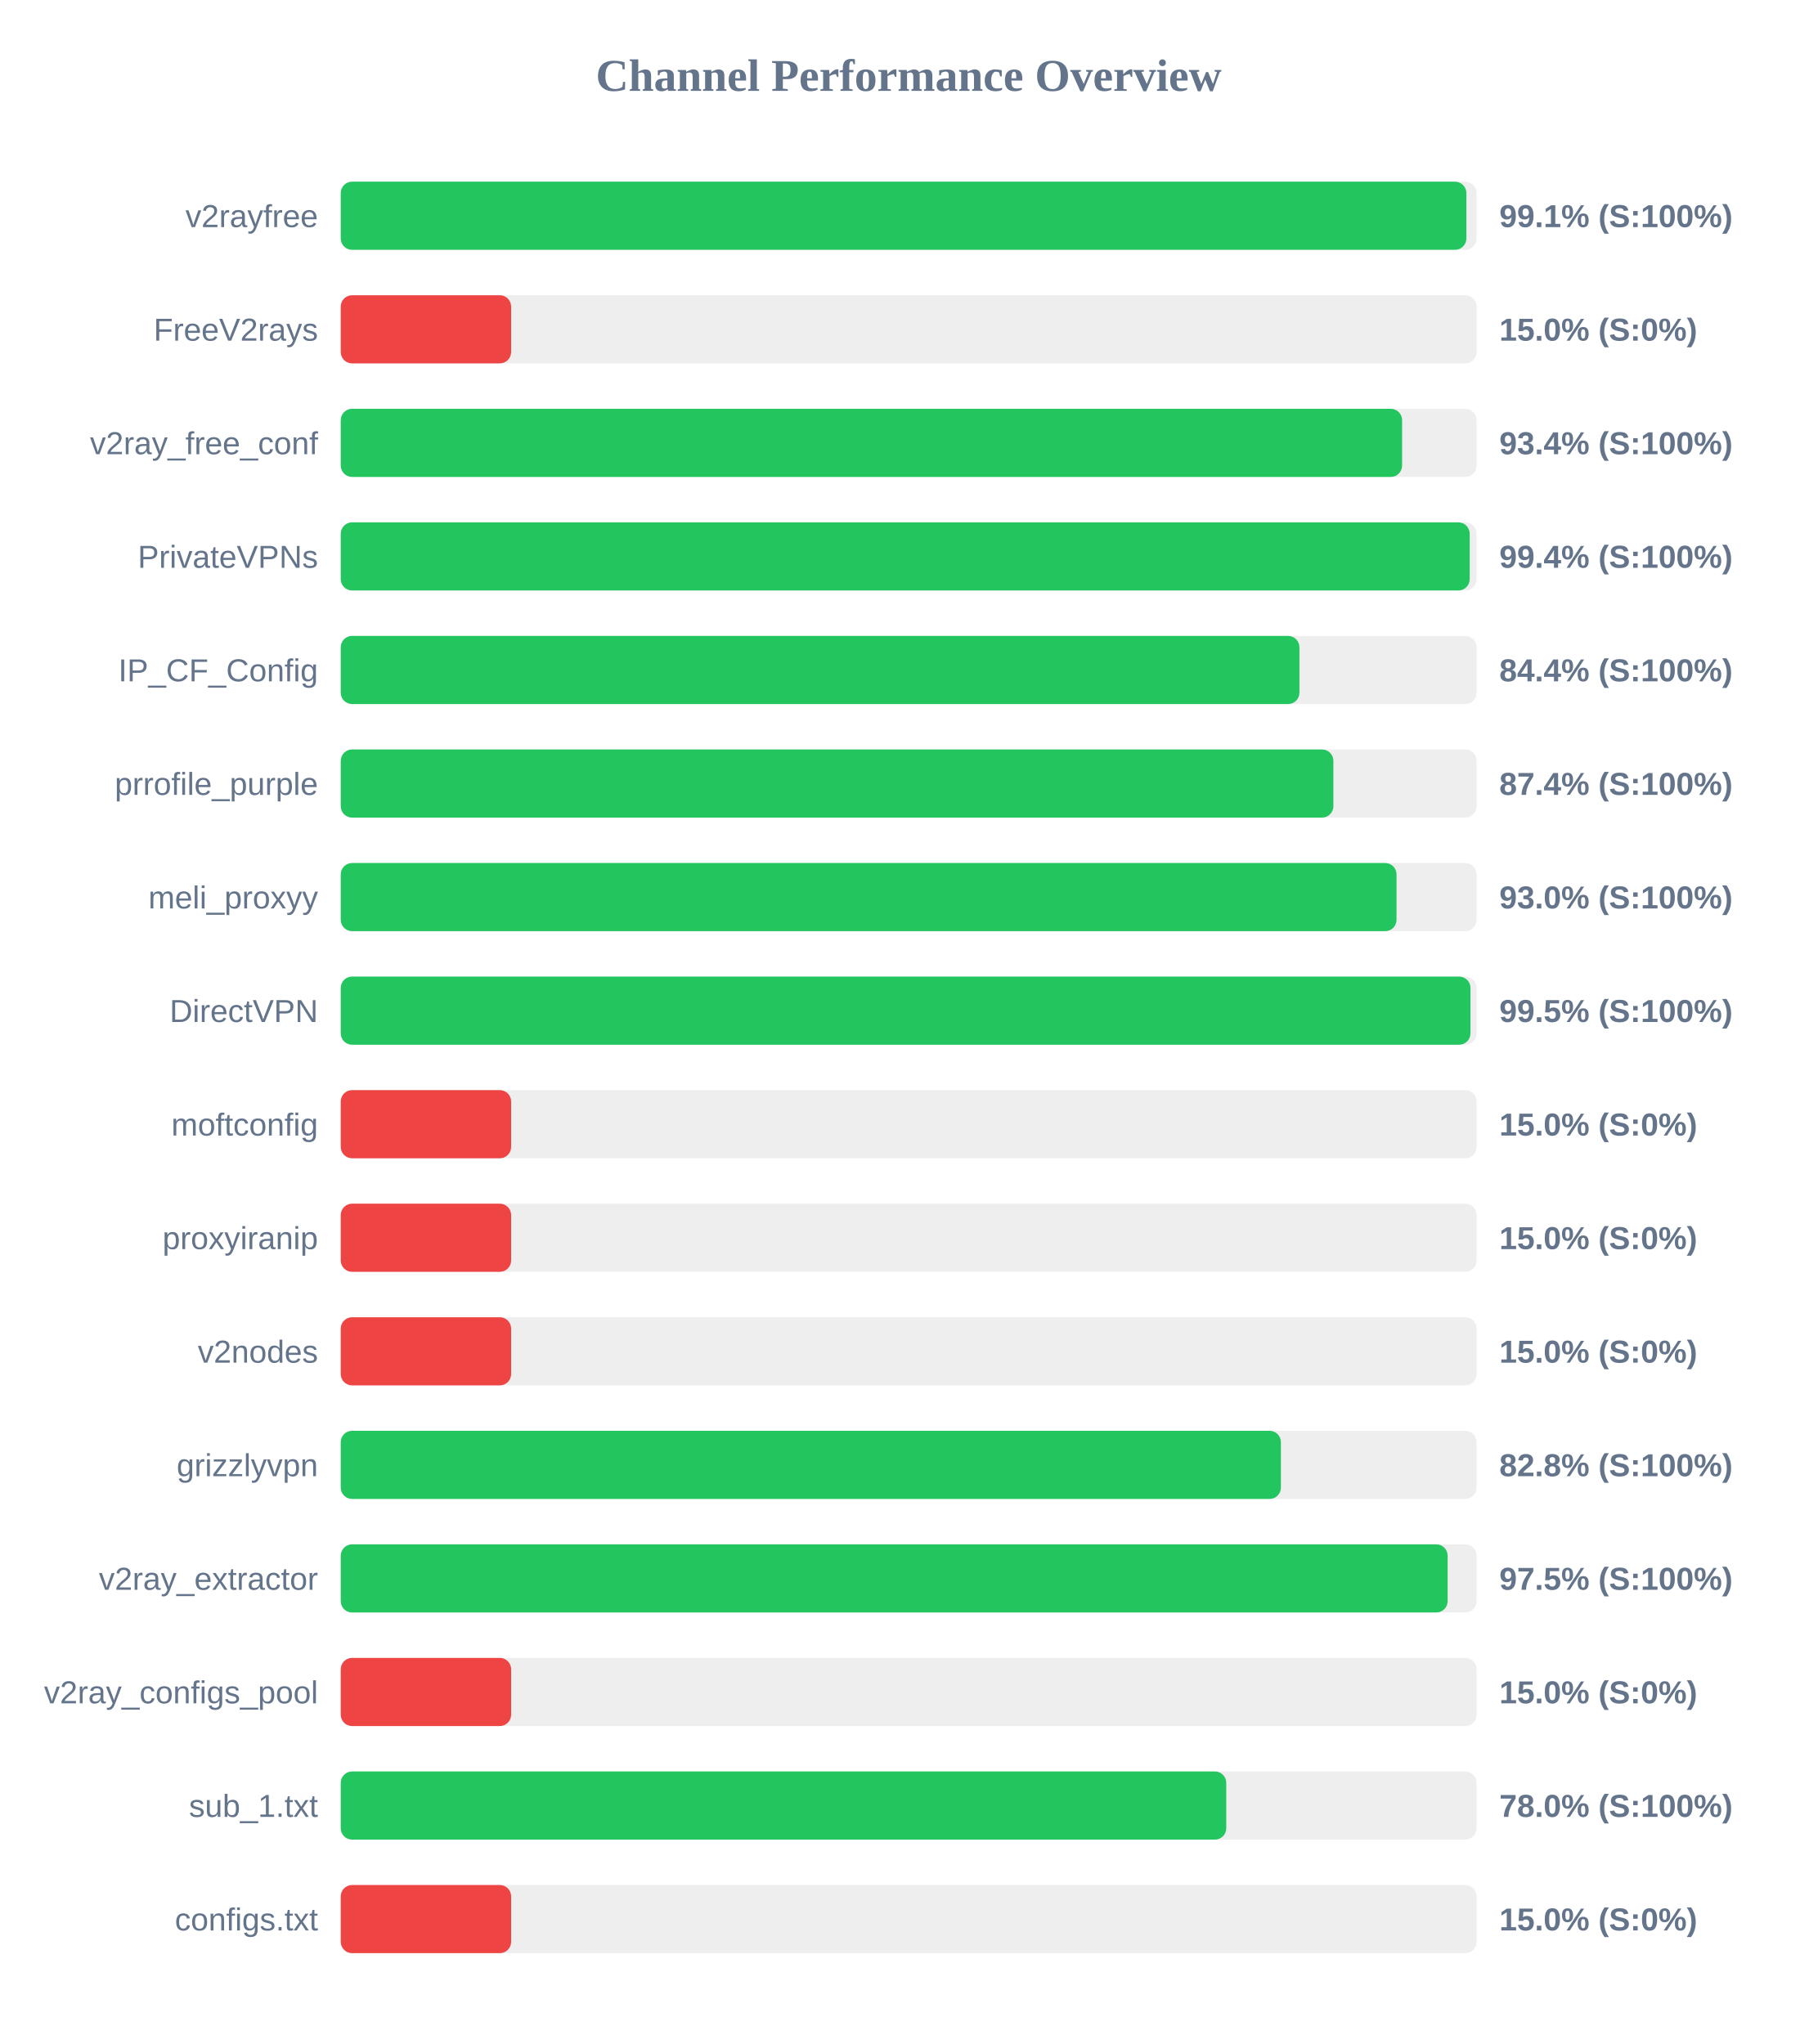
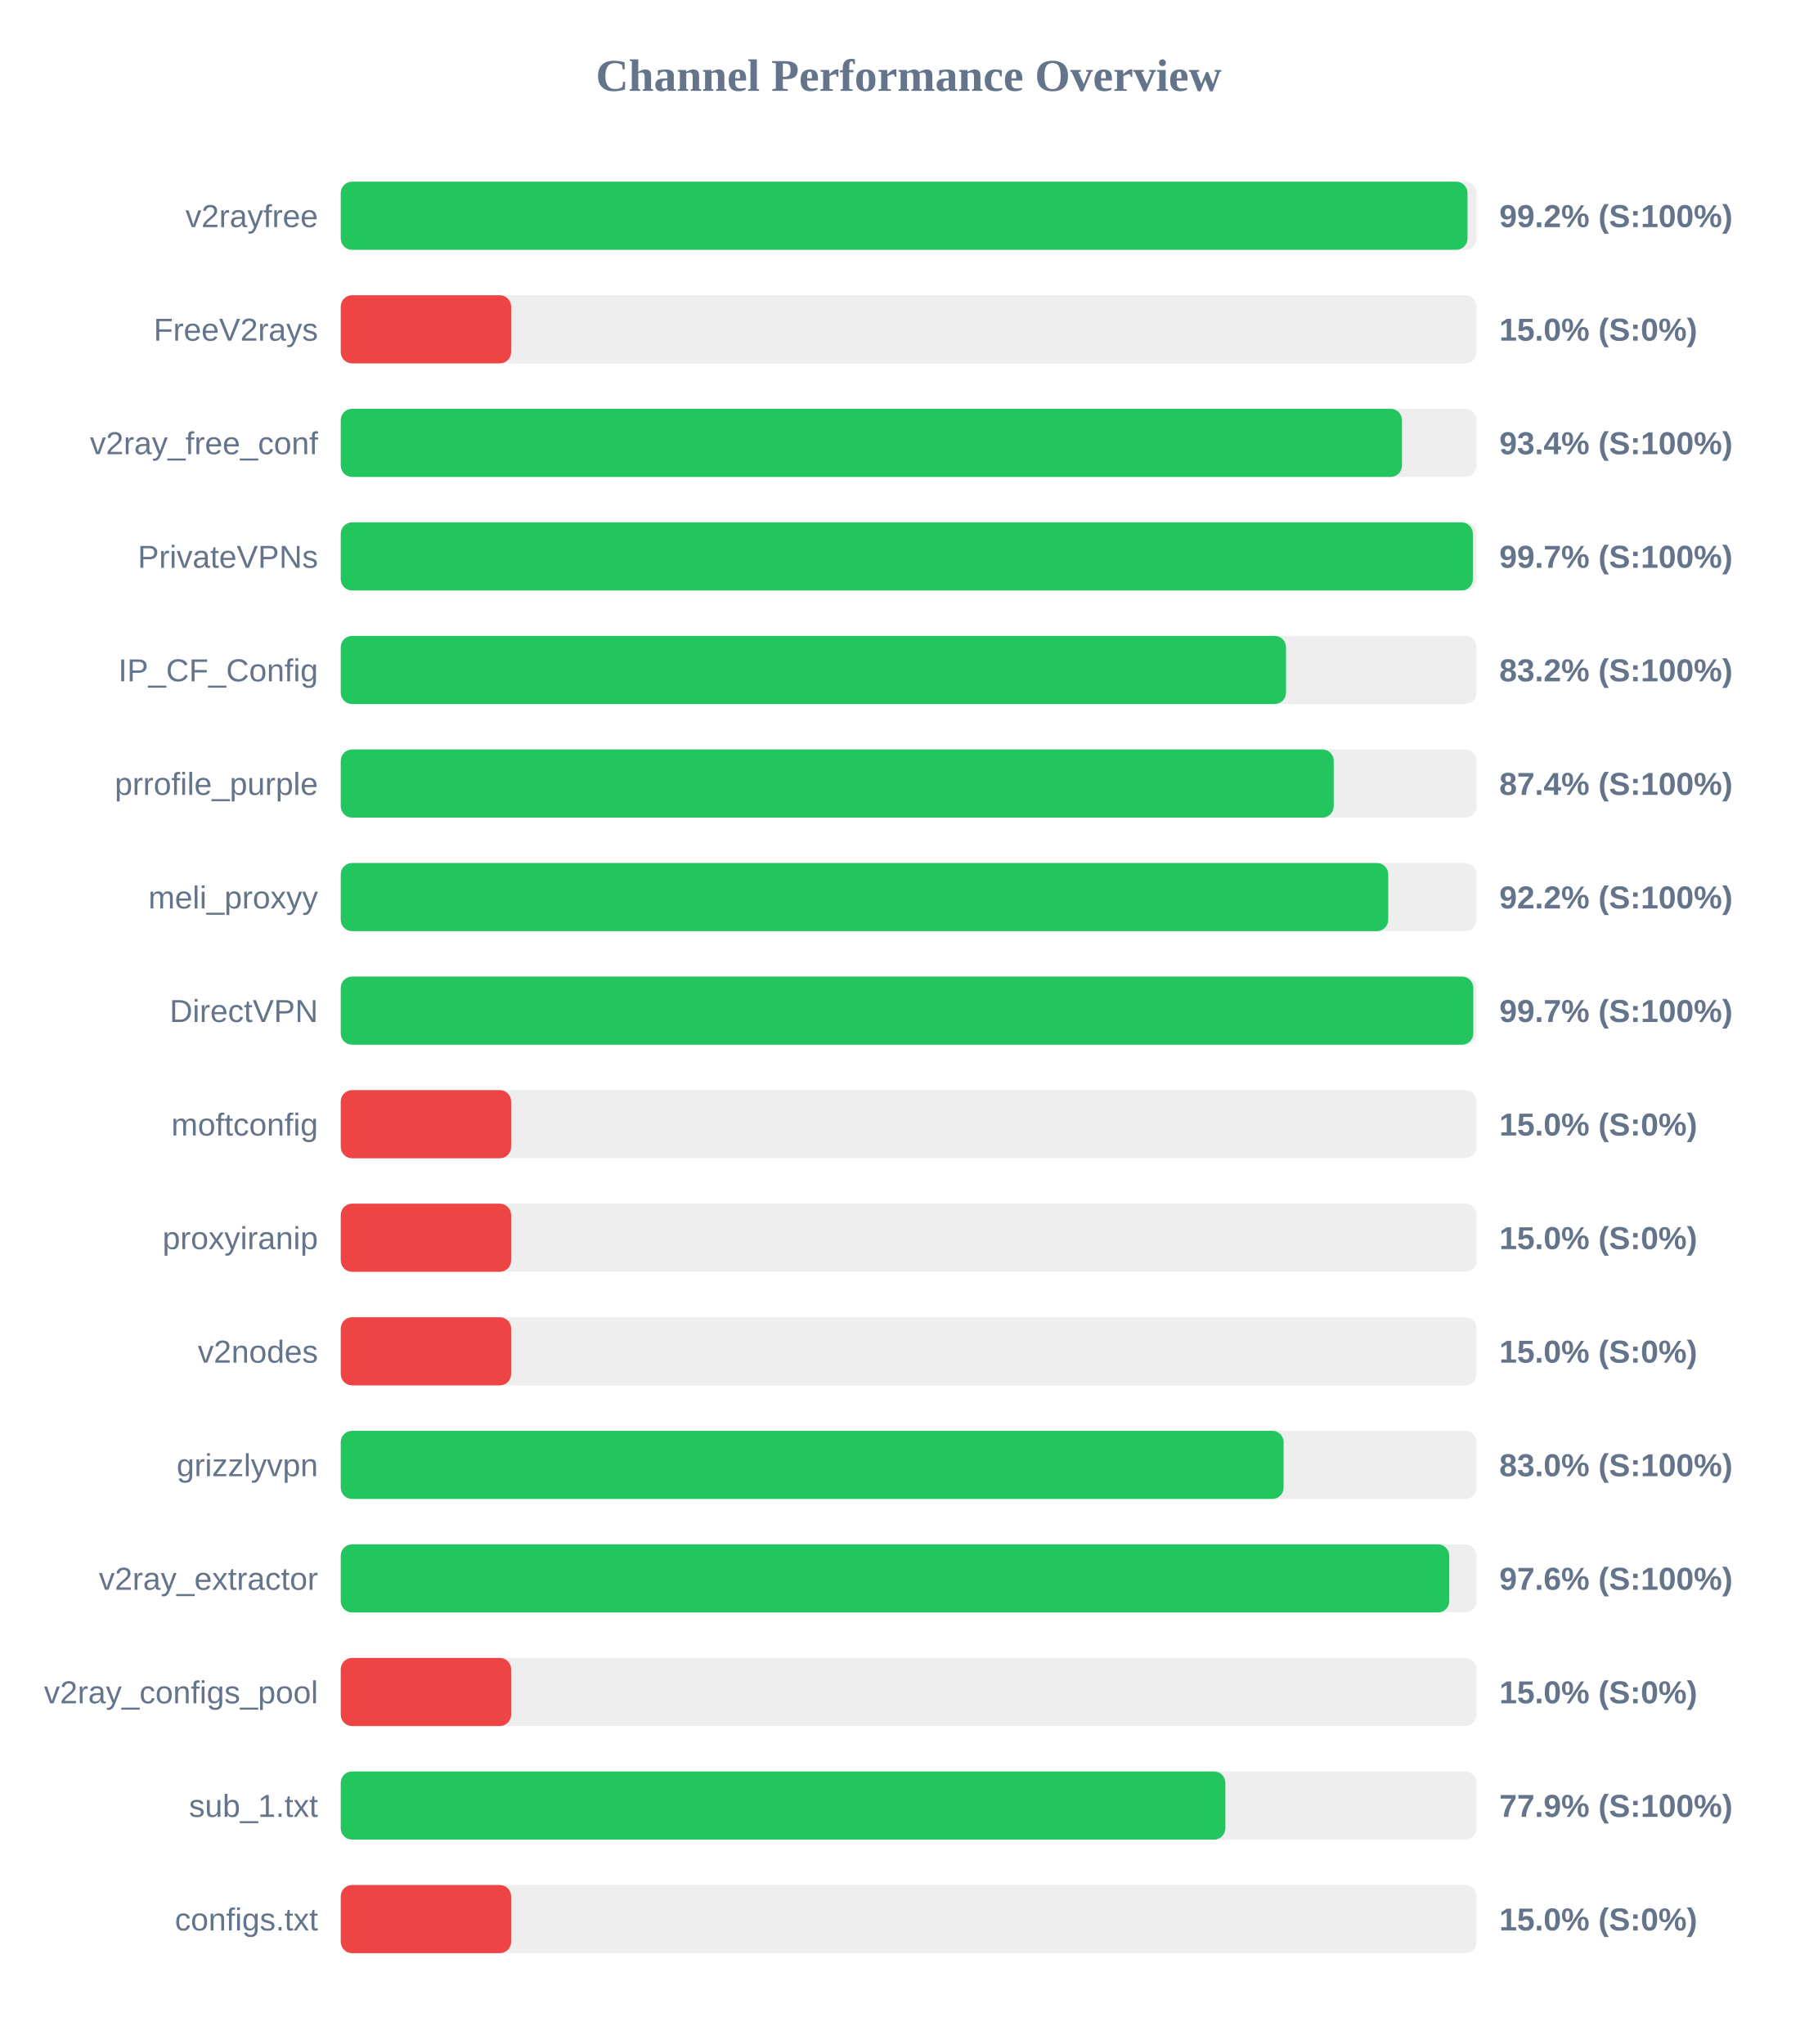
<svg xmlns="http://www.w3.org/2000/svg" width="800" height="900" version="1.1">
  <style>
        .row { font: 14px Arial; fill: #64748b; }
        .score { font: bold 14px Arial; fill: #64748b; }
    </style>
  <text x="400" y="40" text-anchor="middle" font-size="20px" font-weight="bold" fill="#64748b">Channel Performance Overview</text>
  <rect x="150" y="80" width="500" height="30" fill="#eee" rx="5" />
-   <rect x="150" y="80" width="495.5" height="30" fill="#22c55e" rx="5" />
+   <rect x="150" y="80" width="496.0" height="30" fill="#22c55e" rx="5" />
  <text x="140" y="100" text-anchor="end" class="row">v2rayfree</text>
-   <text x="660" y="100" text-anchor="start" class="score">99.1% (S:100%)</text>
+   <text x="660" y="100" text-anchor="start" class="score">99.2% (S:100%)</text>
  <rect x="150" y="130" width="500" height="30" fill="#eee" rx="5" />
  <rect x="150" y="130" width="75.0" height="30" fill="#ef4444" rx="5" />
  <text x="140" y="150" text-anchor="end" class="row">FreeV2rays</text>
  <text x="660" y="150" text-anchor="start" class="score">15.0% (S:0%)</text>
  <rect x="150" y="180" width="500" height="30" fill="#eee" rx="5" />
-   <rect x="150" y="180" width="467.2" height="30" fill="#22c55e" rx="5" />
+   <rect x="150" y="180" width="467.15" height="30" fill="#22c55e" rx="5" />
  <text x="140" y="200" text-anchor="end" class="row">v2ray_free_conf</text>
  <text x="660" y="200" text-anchor="start" class="score">93.4% (S:100%)</text>
  <rect x="150" y="230" width="500" height="30" fill="#eee" rx="5" />
-   <rect x="150" y="230" width="496.95" height="30" fill="#22c55e" rx="5" />
+   <rect x="150" y="230" width="498.35" height="30" fill="#22c55e" rx="5" />
  <text x="140" y="250" text-anchor="end" class="row">PrivateVPNs</text>
-   <text x="660" y="250" text-anchor="start" class="score">99.4% (S:100%)</text>
+   <text x="660" y="250" text-anchor="start" class="score">99.7% (S:100%)</text>
  <rect x="150" y="280" width="500" height="30" fill="#eee" rx="5" />
-   <rect x="150" y="280" width="422.0" height="30" fill="#22c55e" rx="5" />
+   <rect x="150" y="280" width="416.1" height="30" fill="#22c55e" rx="5" />
  <text x="140" y="300" text-anchor="end" class="row">IP_CF_Config</text>
-   <text x="660" y="300" text-anchor="start" class="score">84.4% (S:100%)</text>
+   <text x="660" y="300" text-anchor="start" class="score">83.2% (S:100%)</text>
  <rect x="150" y="330" width="500" height="30" fill="#eee" rx="5" />
-   <rect x="150" y="330" width="436.95" height="30" fill="#22c55e" rx="5" />
+   <rect x="150" y="330" width="437.1" height="30" fill="#22c55e" rx="5" />
  <text x="140" y="350" text-anchor="end" class="row">prrofile_purple</text>
  <text x="660" y="350" text-anchor="start" class="score">87.4% (S:100%)</text>
  <rect x="150" y="380" width="500" height="30" fill="#eee" rx="5" />
-   <rect x="150" y="380" width="464.75" height="30" fill="#22c55e" rx="5" />
+   <rect x="150" y="380" width="461.1" height="30" fill="#22c55e" rx="5" />
  <text x="140" y="400" text-anchor="end" class="row">meli_proxyy</text>
-   <text x="660" y="400" text-anchor="start" class="score">93.0% (S:100%)</text>
+   <text x="660" y="400" text-anchor="start" class="score">92.2% (S:100%)</text>
  <rect x="150" y="430" width="500" height="30" fill="#eee" rx="5" />
-   <rect x="150" y="430" width="497.3" height="30" fill="#22c55e" rx="5" />
+   <rect x="150" y="430" width="498.55" height="30" fill="#22c55e" rx="5" />
  <text x="140" y="450" text-anchor="end" class="row">DirectVPN</text>
-   <text x="660" y="450" text-anchor="start" class="score">99.5% (S:100%)</text>
+   <text x="660" y="450" text-anchor="start" class="score">99.7% (S:100%)</text>
  <rect x="150" y="480" width="500" height="30" fill="#eee" rx="5" />
  <rect x="150" y="480" width="75.0" height="30" fill="#ef4444" rx="5" />
  <text x="140" y="500" text-anchor="end" class="row">moftconfig</text>
  <text x="660" y="500" text-anchor="start" class="score">15.0% (S:0%)</text>
  <rect x="150" y="530" width="500" height="30" fill="#eee" rx="5" />
  <rect x="150" y="530" width="75.0" height="30" fill="#ef4444" rx="5" />
  <text x="140" y="550" text-anchor="end" class="row">proxyiranip</text>
  <text x="660" y="550" text-anchor="start" class="score">15.0% (S:0%)</text>
  <rect x="150" y="580" width="500" height="30" fill="#eee" rx="5" />
  <rect x="150" y="580" width="75.0" height="30" fill="#ef4444" rx="5" />
  <text x="140" y="600" text-anchor="end" class="row">v2nodes</text>
  <text x="660" y="600" text-anchor="start" class="score">15.0% (S:0%)</text>
  <rect x="150" y="630" width="500" height="30" fill="#eee" rx="5" />
-   <rect x="150" y="630" width="413.85" height="30" fill="#22c55e" rx="5" />
+   <rect x="150" y="630" width="415.05" height="30" fill="#22c55e" rx="5" />
  <text x="140" y="650" text-anchor="end" class="row">grizzlyvpn</text>
-   <text x="660" y="650" text-anchor="start" class="score">82.8% (S:100%)</text>
+   <text x="660" y="650" text-anchor="start" class="score">83.0% (S:100%)</text>
  <rect x="150" y="680" width="500" height="30" fill="#eee" rx="5" />
-   <rect x="150" y="680" width="487.25" height="30" fill="#22c55e" rx="5" />
+   <rect x="150" y="680" width="487.95" height="30" fill="#22c55e" rx="5" />
  <text x="140" y="700" text-anchor="end" class="row">v2ray_extractor</text>
-   <text x="660" y="700" text-anchor="start" class="score">97.5% (S:100%)</text>
+   <text x="660" y="700" text-anchor="start" class="score">97.6% (S:100%)</text>
  <rect x="150" y="730" width="500" height="30" fill="#eee" rx="5" />
  <rect x="150" y="730" width="75.0" height="30" fill="#ef4444" rx="5" />
  <text x="140" y="750" text-anchor="end" class="row">v2ray_configs_pool</text>
  <text x="660" y="750" text-anchor="start" class="score">15.0% (S:0%)</text>
  <rect x="150" y="780" width="500" height="30" fill="#eee" rx="5" />
-   <rect x="150" y="780" width="389.8" height="30" fill="#22c55e" rx="5" />
+   <rect x="150" y="780" width="389.4" height="30" fill="#22c55e" rx="5" />
  <text x="140" y="800" text-anchor="end" class="row">sub_1.txt</text>
-   <text x="660" y="800" text-anchor="start" class="score">78.0% (S:100%)</text>
+   <text x="660" y="800" text-anchor="start" class="score">77.9% (S:100%)</text>
  <rect x="150" y="830" width="500" height="30" fill="#eee" rx="5" />
  <rect x="150" y="830" width="75.0" height="30" fill="#ef4444" rx="5" />
  <text x="140" y="850" text-anchor="end" class="row">configs.txt</text>
  <text x="660" y="850" text-anchor="start" class="score">15.0% (S:0%)</text>
</svg>
